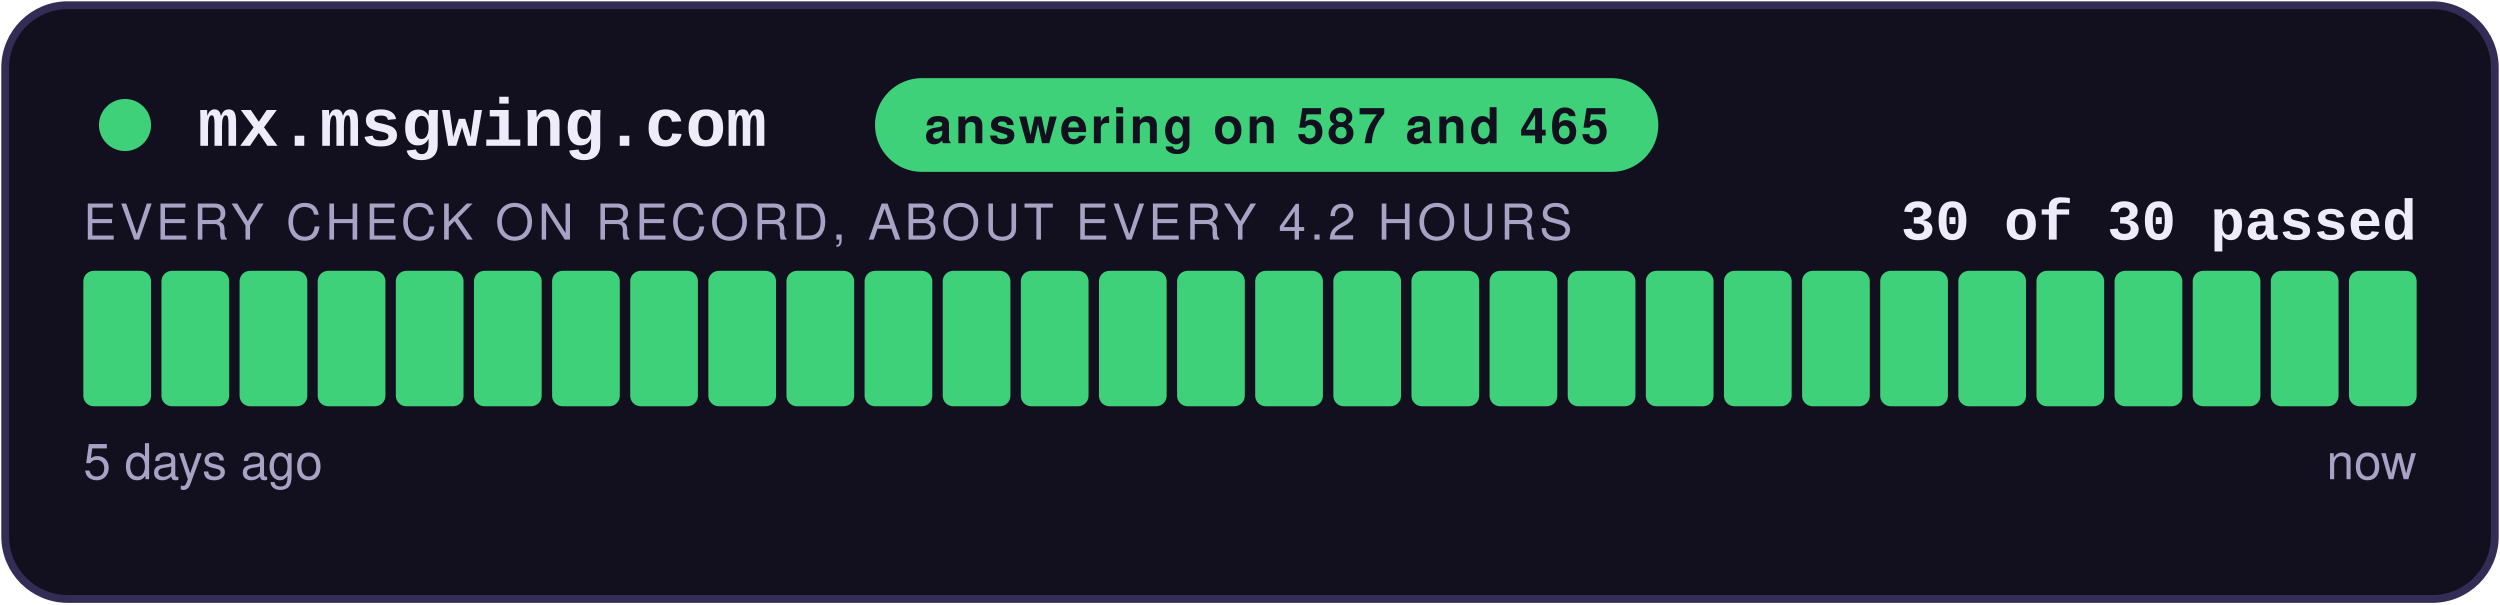
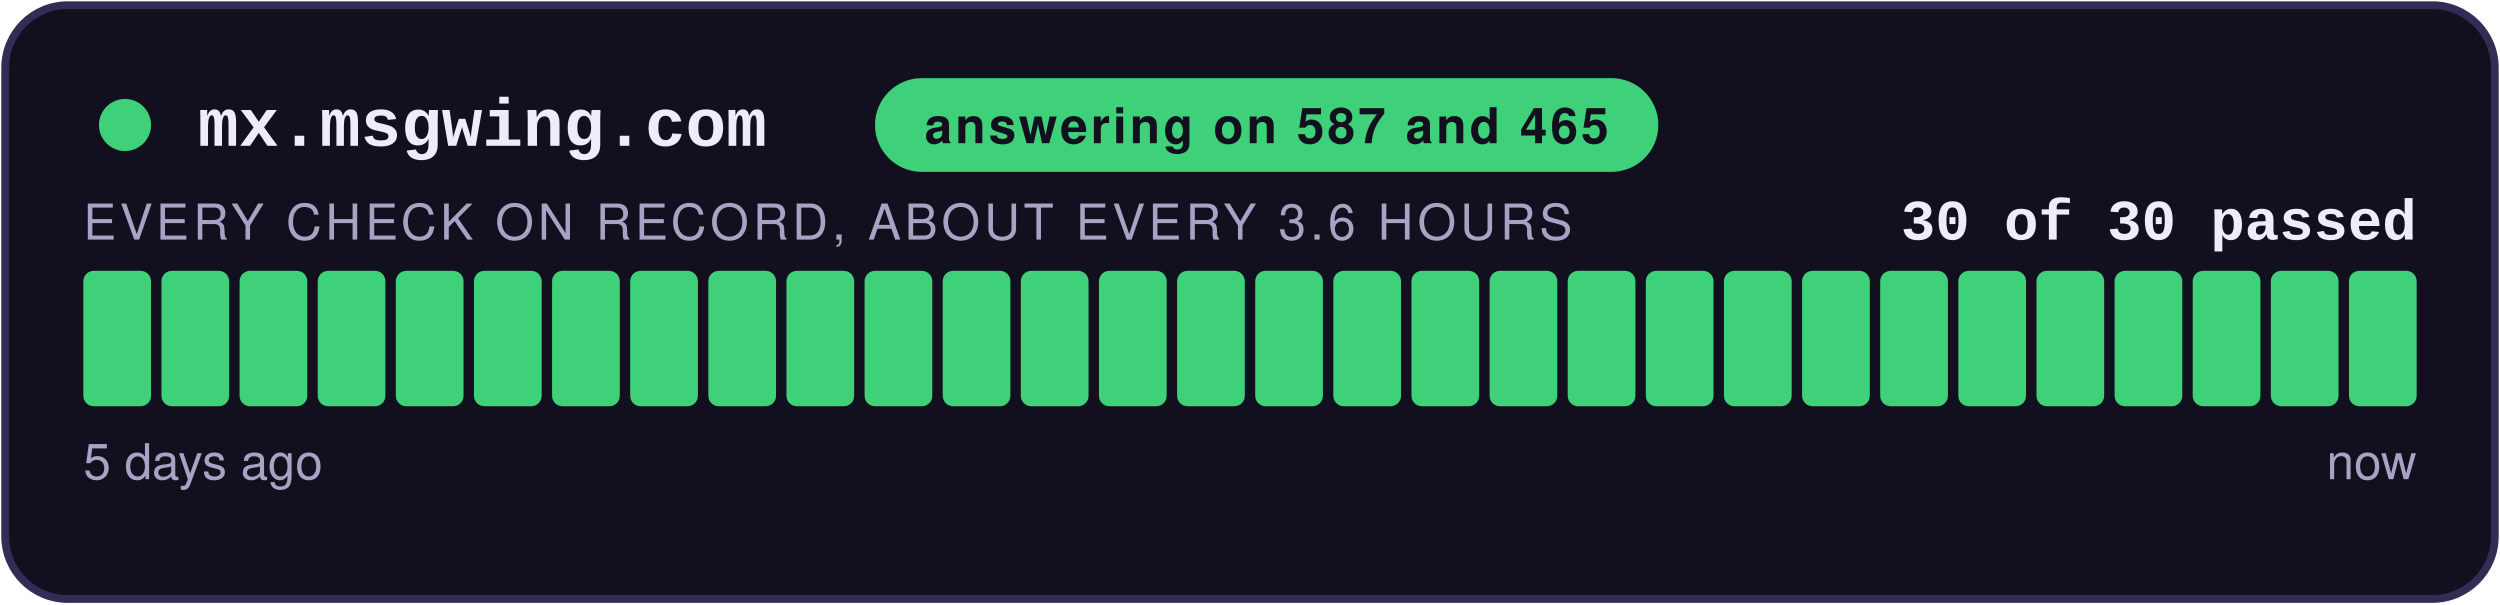
<svg xmlns="http://www.w3.org/2000/svg" width="480" height="116" viewBox="0 0 480 116" role="img" aria-label="answering on 587 and 465: 30 of 30 checks passed">
  <style>
    .teraz { animation: zu-puls 2.4s ease-in-out infinite; }
    @keyframes zu-puls { 0%, 100% { opacity: 1; } 50% { opacity: .45; } }
    @media (prefers-reduced-motion: reduce) { .teraz { animation: none; } }
  </style>
  <rect x="1" y="1" width="478" height="114" rx="12" fill="#12101E" stroke="#332C55" stroke-width="1.5" />
  <circle cx="24" cy="24" r="5" fill="#3FD07A" />
  <text x="38" y="28" font-family="Courier New,monospace" font-size="13" font-weight="700" fill="#EFECFA">mx.msgwing.com</text>
  <rect x="168" y="15" width="150.4" height="18" rx="9" fill="#3FD07A" />
  <text x="243.2" y="27.5" text-anchor="middle" font-family="-apple-system,Segoe UI,Helvetica,Arial,sans-serif" font-size="9.5" font-weight="700" fill="#12101E" letter-spacing="0.6">answering on 587 and 465</text>
  <text x="464" y="46" text-anchor="end" font-family="Courier New,monospace" font-size="11" font-weight="700" fill="#EFECFA">30 of 30 passed</text>
-   <text x="16" y="46" font-family="-apple-system,Segoe UI,Helvetica,Arial,sans-serif" font-size="9.5" fill="#A8A2C4" letter-spacing="0.8">EVERY CHECK ON RECORD, ABOUT EVERY 4.2 HOURS</text>
+   <text x="16" y="46" font-family="-apple-system,Segoe UI,Helvetica,Arial,sans-serif" font-size="9.5" fill="#A8A2C4" letter-spacing="0.8">EVERY CHECK ON RECORD, ABOUT EVERY 3.6 HOURS</text>
  <rect x="16.00" y="52" width="13.00" height="26" rx="2" fill="#3FD07A" />
  <rect x="31.00" y="52" width="13.00" height="26" rx="2" fill="#3FD07A" />
  <rect x="46.00" y="52" width="13.00" height="26" rx="2" fill="#3FD07A" />
  <rect x="61.00" y="52" width="13.00" height="26" rx="2" fill="#3FD07A" />
  <rect x="76.00" y="52" width="13.00" height="26" rx="2" fill="#3FD07A" />
  <rect x="91.00" y="52" width="13.00" height="26" rx="2" fill="#3FD07A" />
  <rect x="106.00" y="52" width="13.00" height="26" rx="2" fill="#3FD07A" />
  <rect x="121.00" y="52" width="13.00" height="26" rx="2" fill="#3FD07A" />
  <rect x="136.00" y="52" width="13.00" height="26" rx="2" fill="#3FD07A" />
  <rect x="151.00" y="52" width="13.00" height="26" rx="2" fill="#3FD07A" />
  <rect x="166.00" y="52" width="13.00" height="26" rx="2" fill="#3FD07A" />
  <rect x="181.00" y="52" width="13.00" height="26" rx="2" fill="#3FD07A" />
  <rect x="196.00" y="52" width="13.00" height="26" rx="2" fill="#3FD07A" />
  <rect x="211.00" y="52" width="13.00" height="26" rx="2" fill="#3FD07A" />
  <rect x="226.00" y="52" width="13.00" height="26" rx="2" fill="#3FD07A" />
  <rect x="241.00" y="52" width="13.00" height="26" rx="2" fill="#3FD07A" />
  <rect x="256.00" y="52" width="13.00" height="26" rx="2" fill="#3FD07A" />
  <rect x="271.00" y="52" width="13.00" height="26" rx="2" fill="#3FD07A" />
  <rect x="286.00" y="52" width="13.00" height="26" rx="2" fill="#3FD07A" />
  <rect x="301.00" y="52" width="13.00" height="26" rx="2" fill="#3FD07A" />
  <rect x="316.00" y="52" width="13.00" height="26" rx="2" fill="#3FD07A" />
  <rect x="331.00" y="52" width="13.00" height="26" rx="2" fill="#3FD07A" />
  <rect x="346.00" y="52" width="13.00" height="26" rx="2" fill="#3FD07A" />
  <rect x="361.00" y="52" width="13.00" height="26" rx="2" fill="#3FD07A" />
  <rect x="376.00" y="52" width="13.00" height="26" rx="2" fill="#3FD07A" />
  <rect x="391.00" y="52" width="13.00" height="26" rx="2" fill="#3FD07A" />
  <rect x="406.00" y="52" width="13.00" height="26" rx="2" fill="#3FD07A" />
  <rect x="421.00" y="52" width="13.00" height="26" rx="2" fill="#3FD07A" />
  <rect x="436.00" y="52" width="13.00" height="26" rx="2" fill="#3FD07A" />
  <rect x="451.00" y="52" width="13.00" height="26" rx="2" fill="#3FD07A" class="teraz" />
  <text x="16" y="92" font-family="-apple-system,Segoe UI,Helvetica,Arial,sans-serif" font-size="9.5" fill="#A8A2C4">5 days ago</text>
  <text x="464" y="92" text-anchor="end" font-family="-apple-system,Segoe UI,Helvetica,Arial,sans-serif" font-size="9.5" fill="#A8A2C4">now</text>
</svg>
